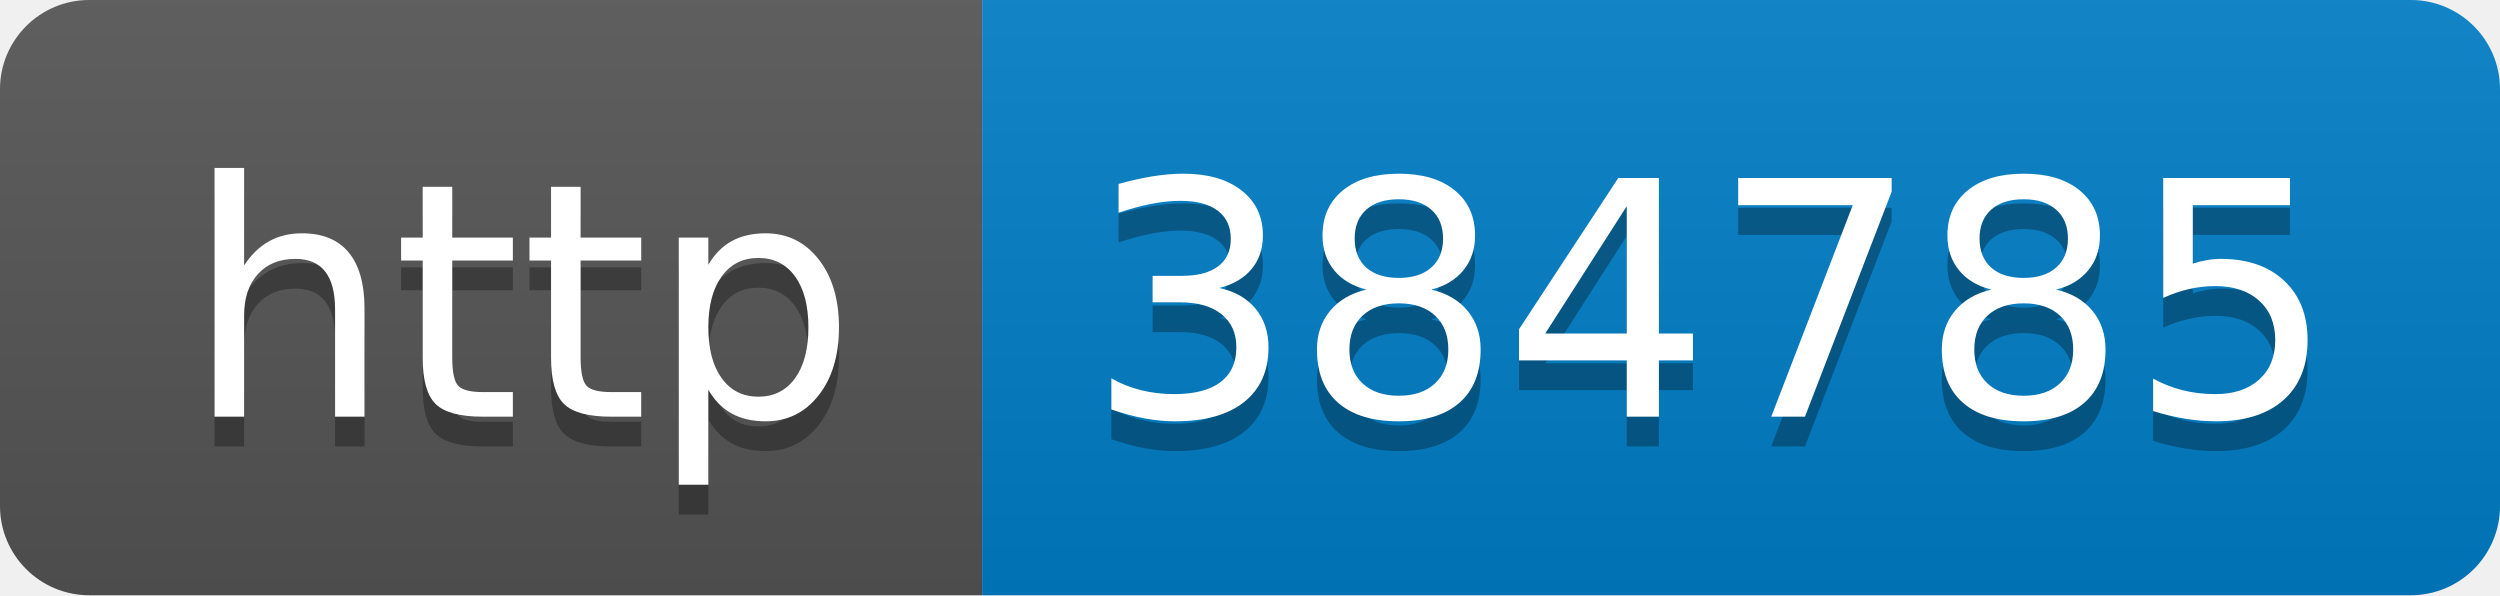
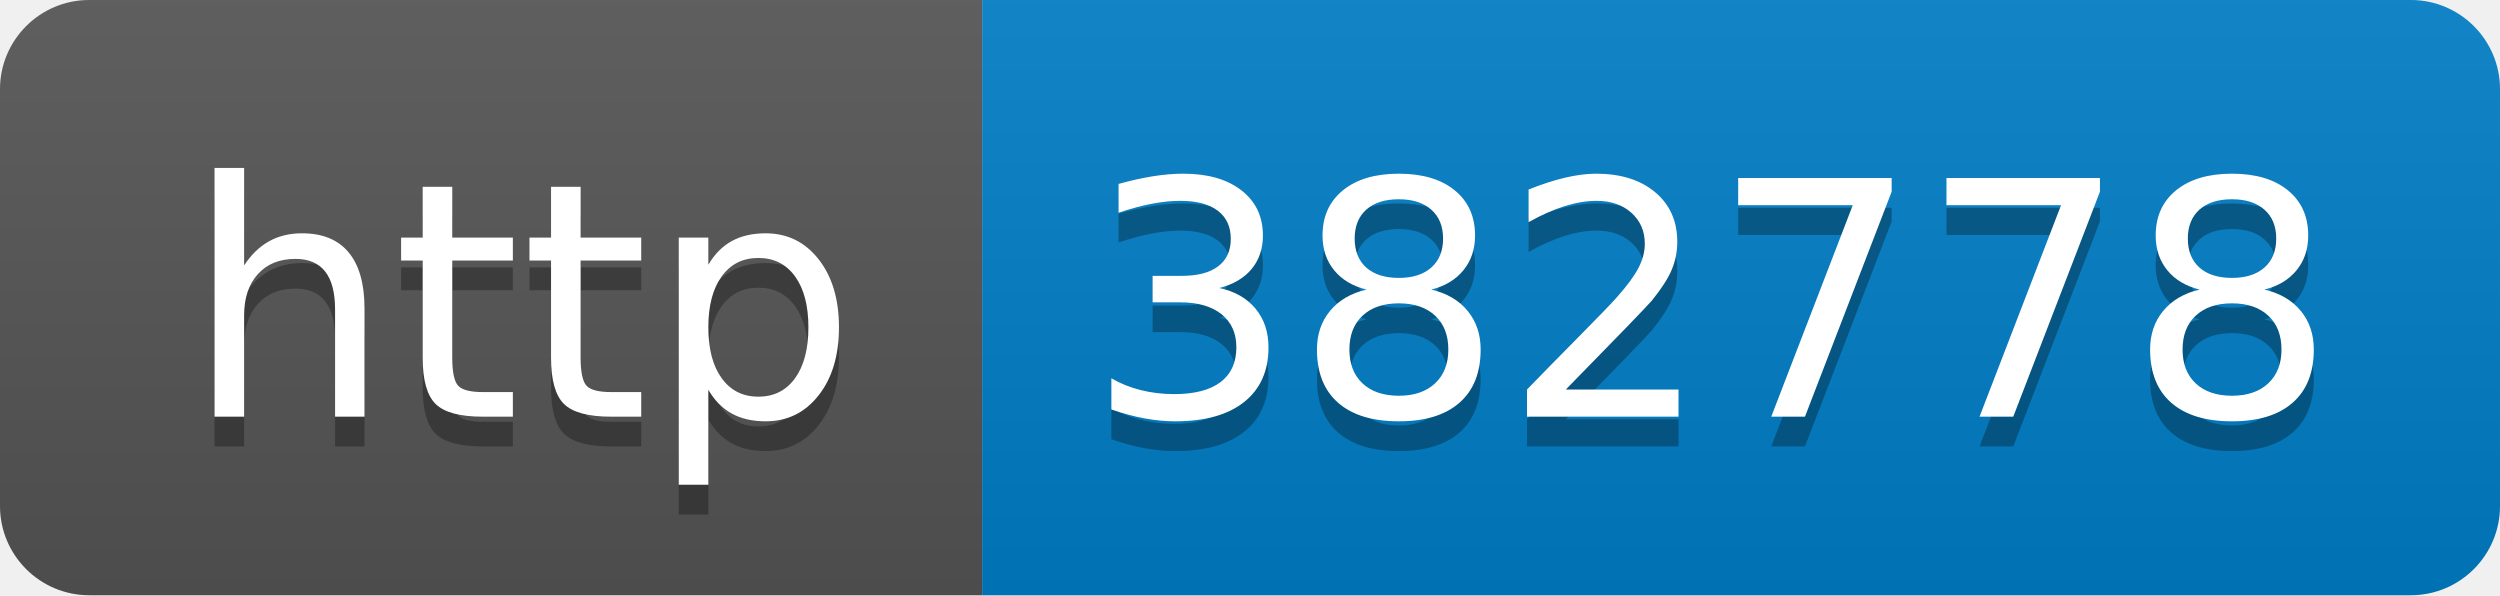
- <svg xmlns="http://www.w3.org/2000/svg" width="84" height="20" role="img" aria-label="http: 384785">
+ <svg xmlns="http://www.w3.org/2000/svg" width="84" height="20" role="img" aria-label="http: 382778">
  <linearGradient id="s" x2="0" y2="100%">
    <stop offset="0" stop-color="#bbb" stop-opacity=".1" />
    <stop offset="1" stop-opacity=".1" />
  </linearGradient>
  <clipPath id="r">
    <rect width="84" height="20" rx="3" fill="#fff" />
  </clipPath>
  <g clip-path="url(#r)">
    <rect width="33" height="20" fill="#555" />
    <rect x="33" width="51" height="20" fill="#007ec6" />
    <rect width="84" height="20" fill="url(#s)" />
  </g>
  <g fill="#fff" text-anchor="middle" font-family="Verdana,Geneva,DejaVu Sans,sans-serif" text-rendering="geometricPrecision" font-size="110">
    <text aria-hidden="true" x="175" y="150" fill="#010101" fill-opacity=".3" transform="scale(.1)" textLength="230">http</text>
    <text x="175" y="140" transform="scale(.1)" fill="#fff" textLength="230">http</text>
-     <text aria-hidden="true" x="575" y="150" fill="#010101" fill-opacity=".3" transform="scale(.1)" textLength="410">384785</text>
-     <text x="575" y="140" transform="scale(.1)" fill="#fff" textLength="410">384785</text>
+     <text aria-hidden="true" x="575" y="150" fill="#010101" fill-opacity=".3" transform="scale(.1)" textLength="410">382778</text>
+     <text x="575" y="140" transform="scale(.1)" fill="#fff" textLength="410">382778</text>
  </g>
</svg>
